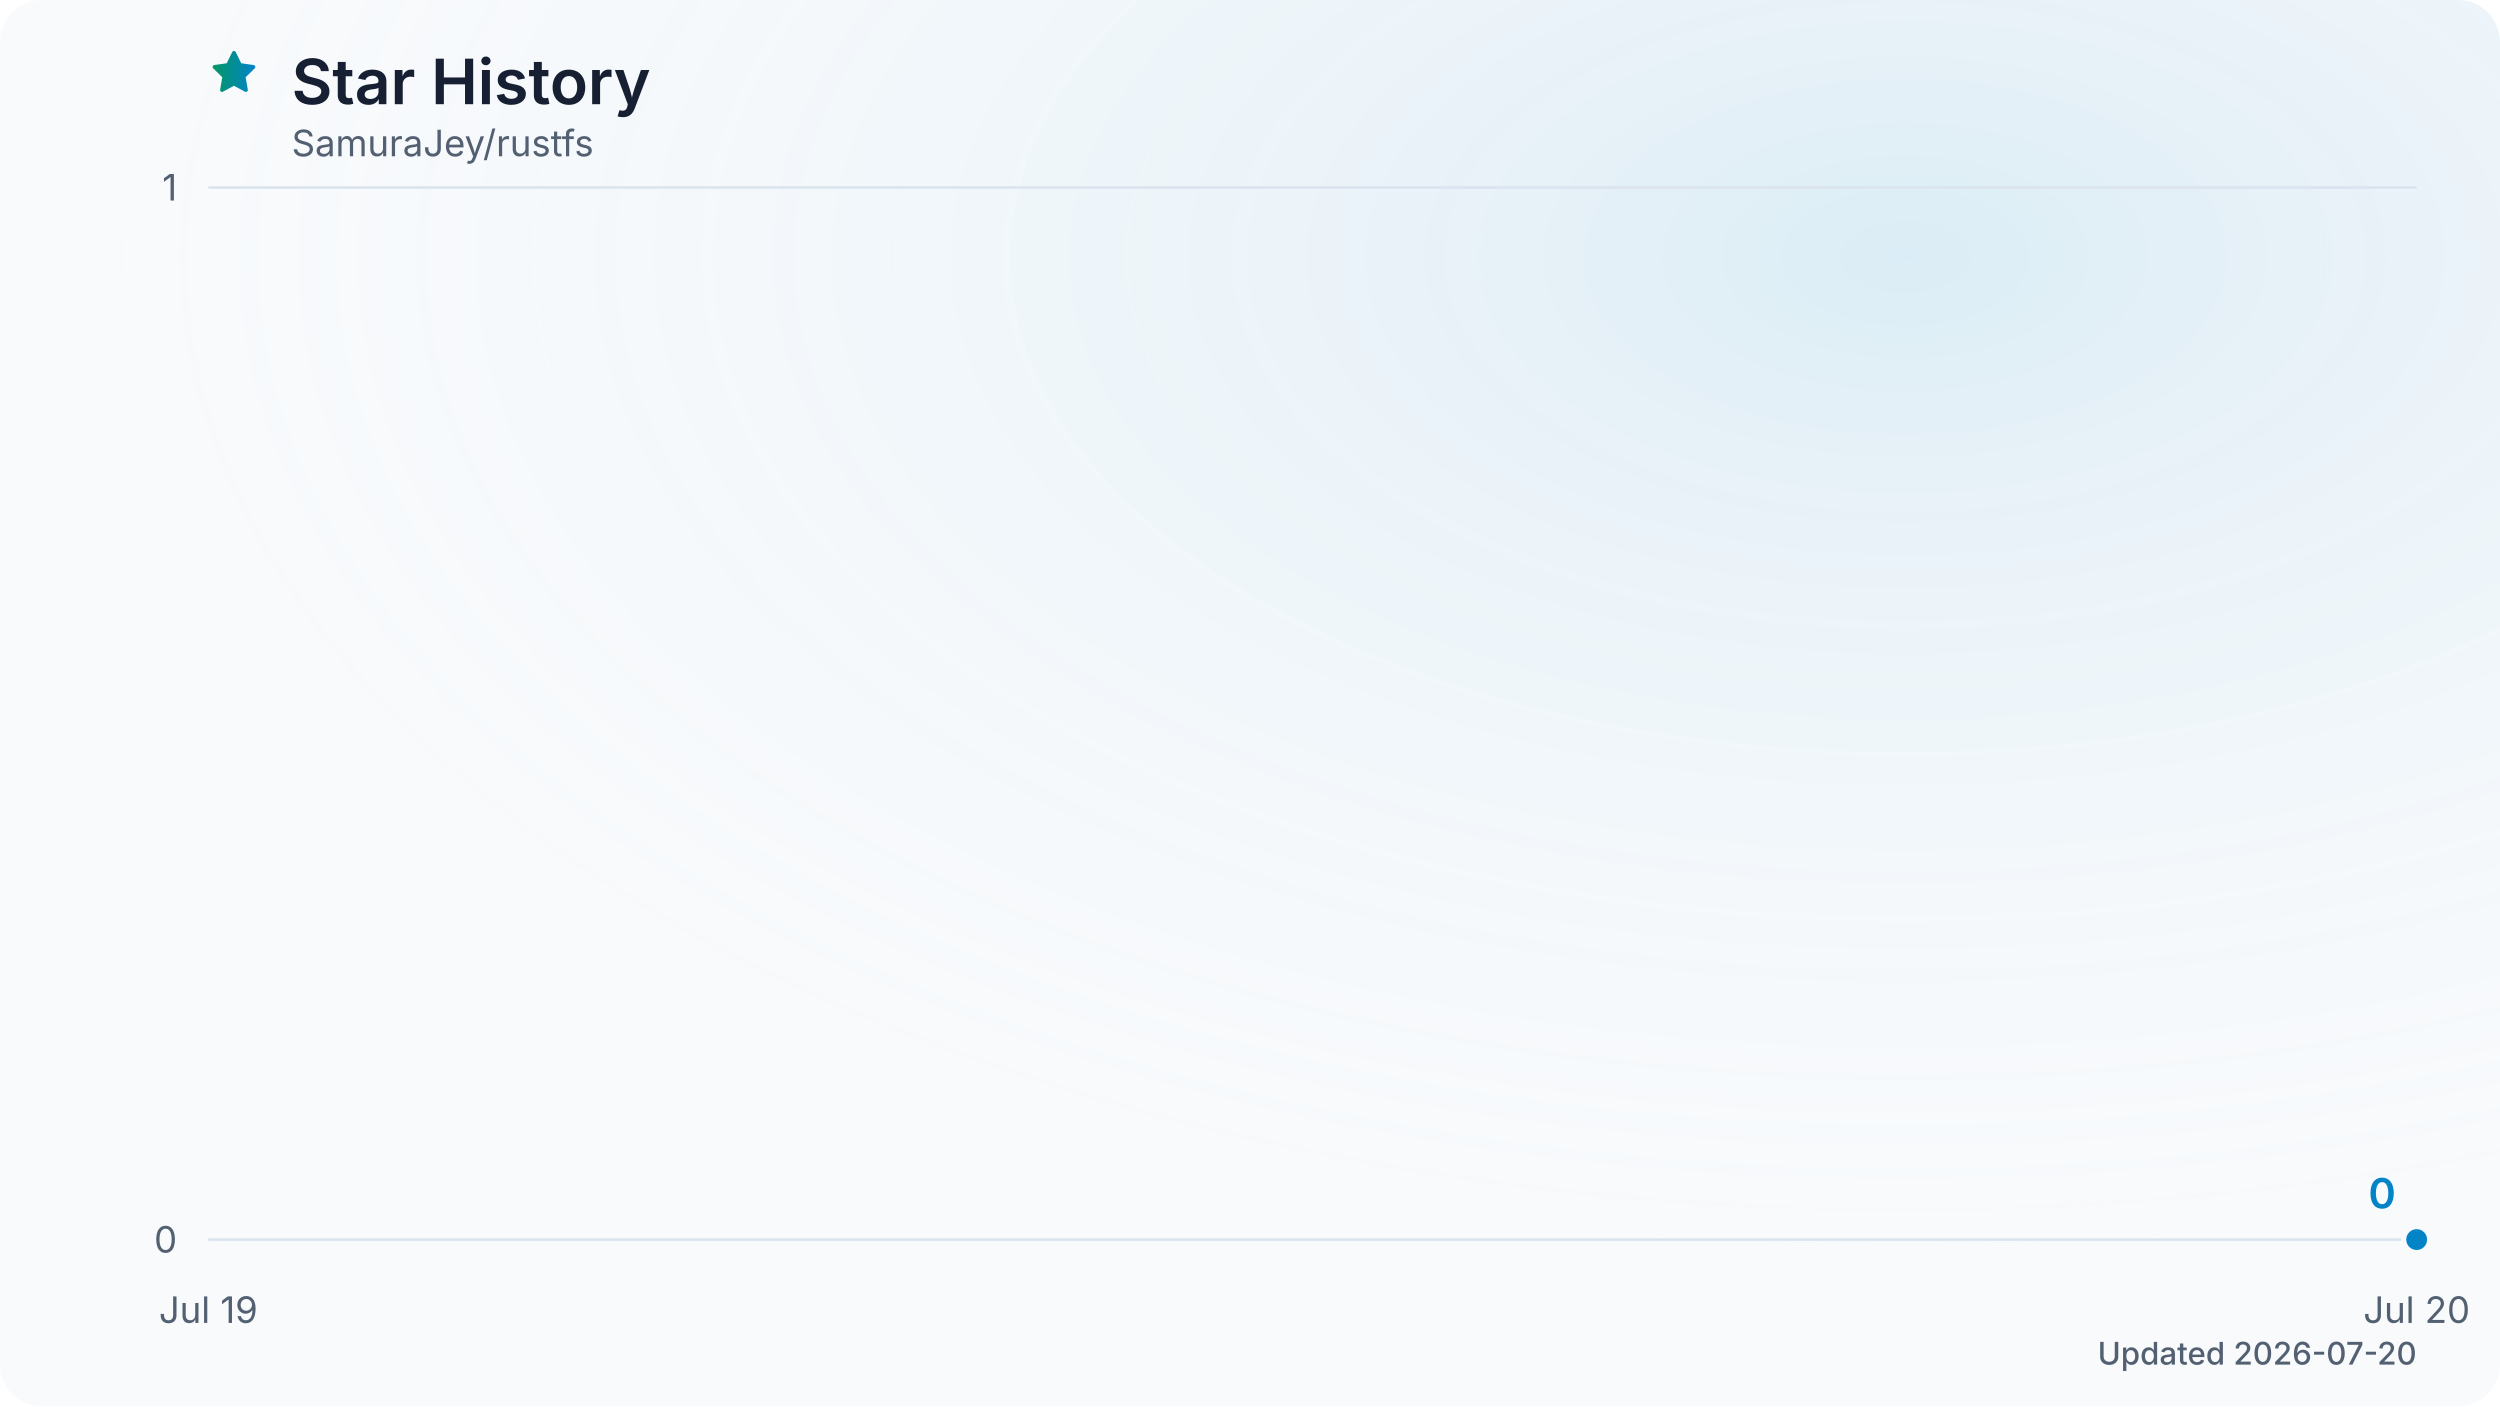
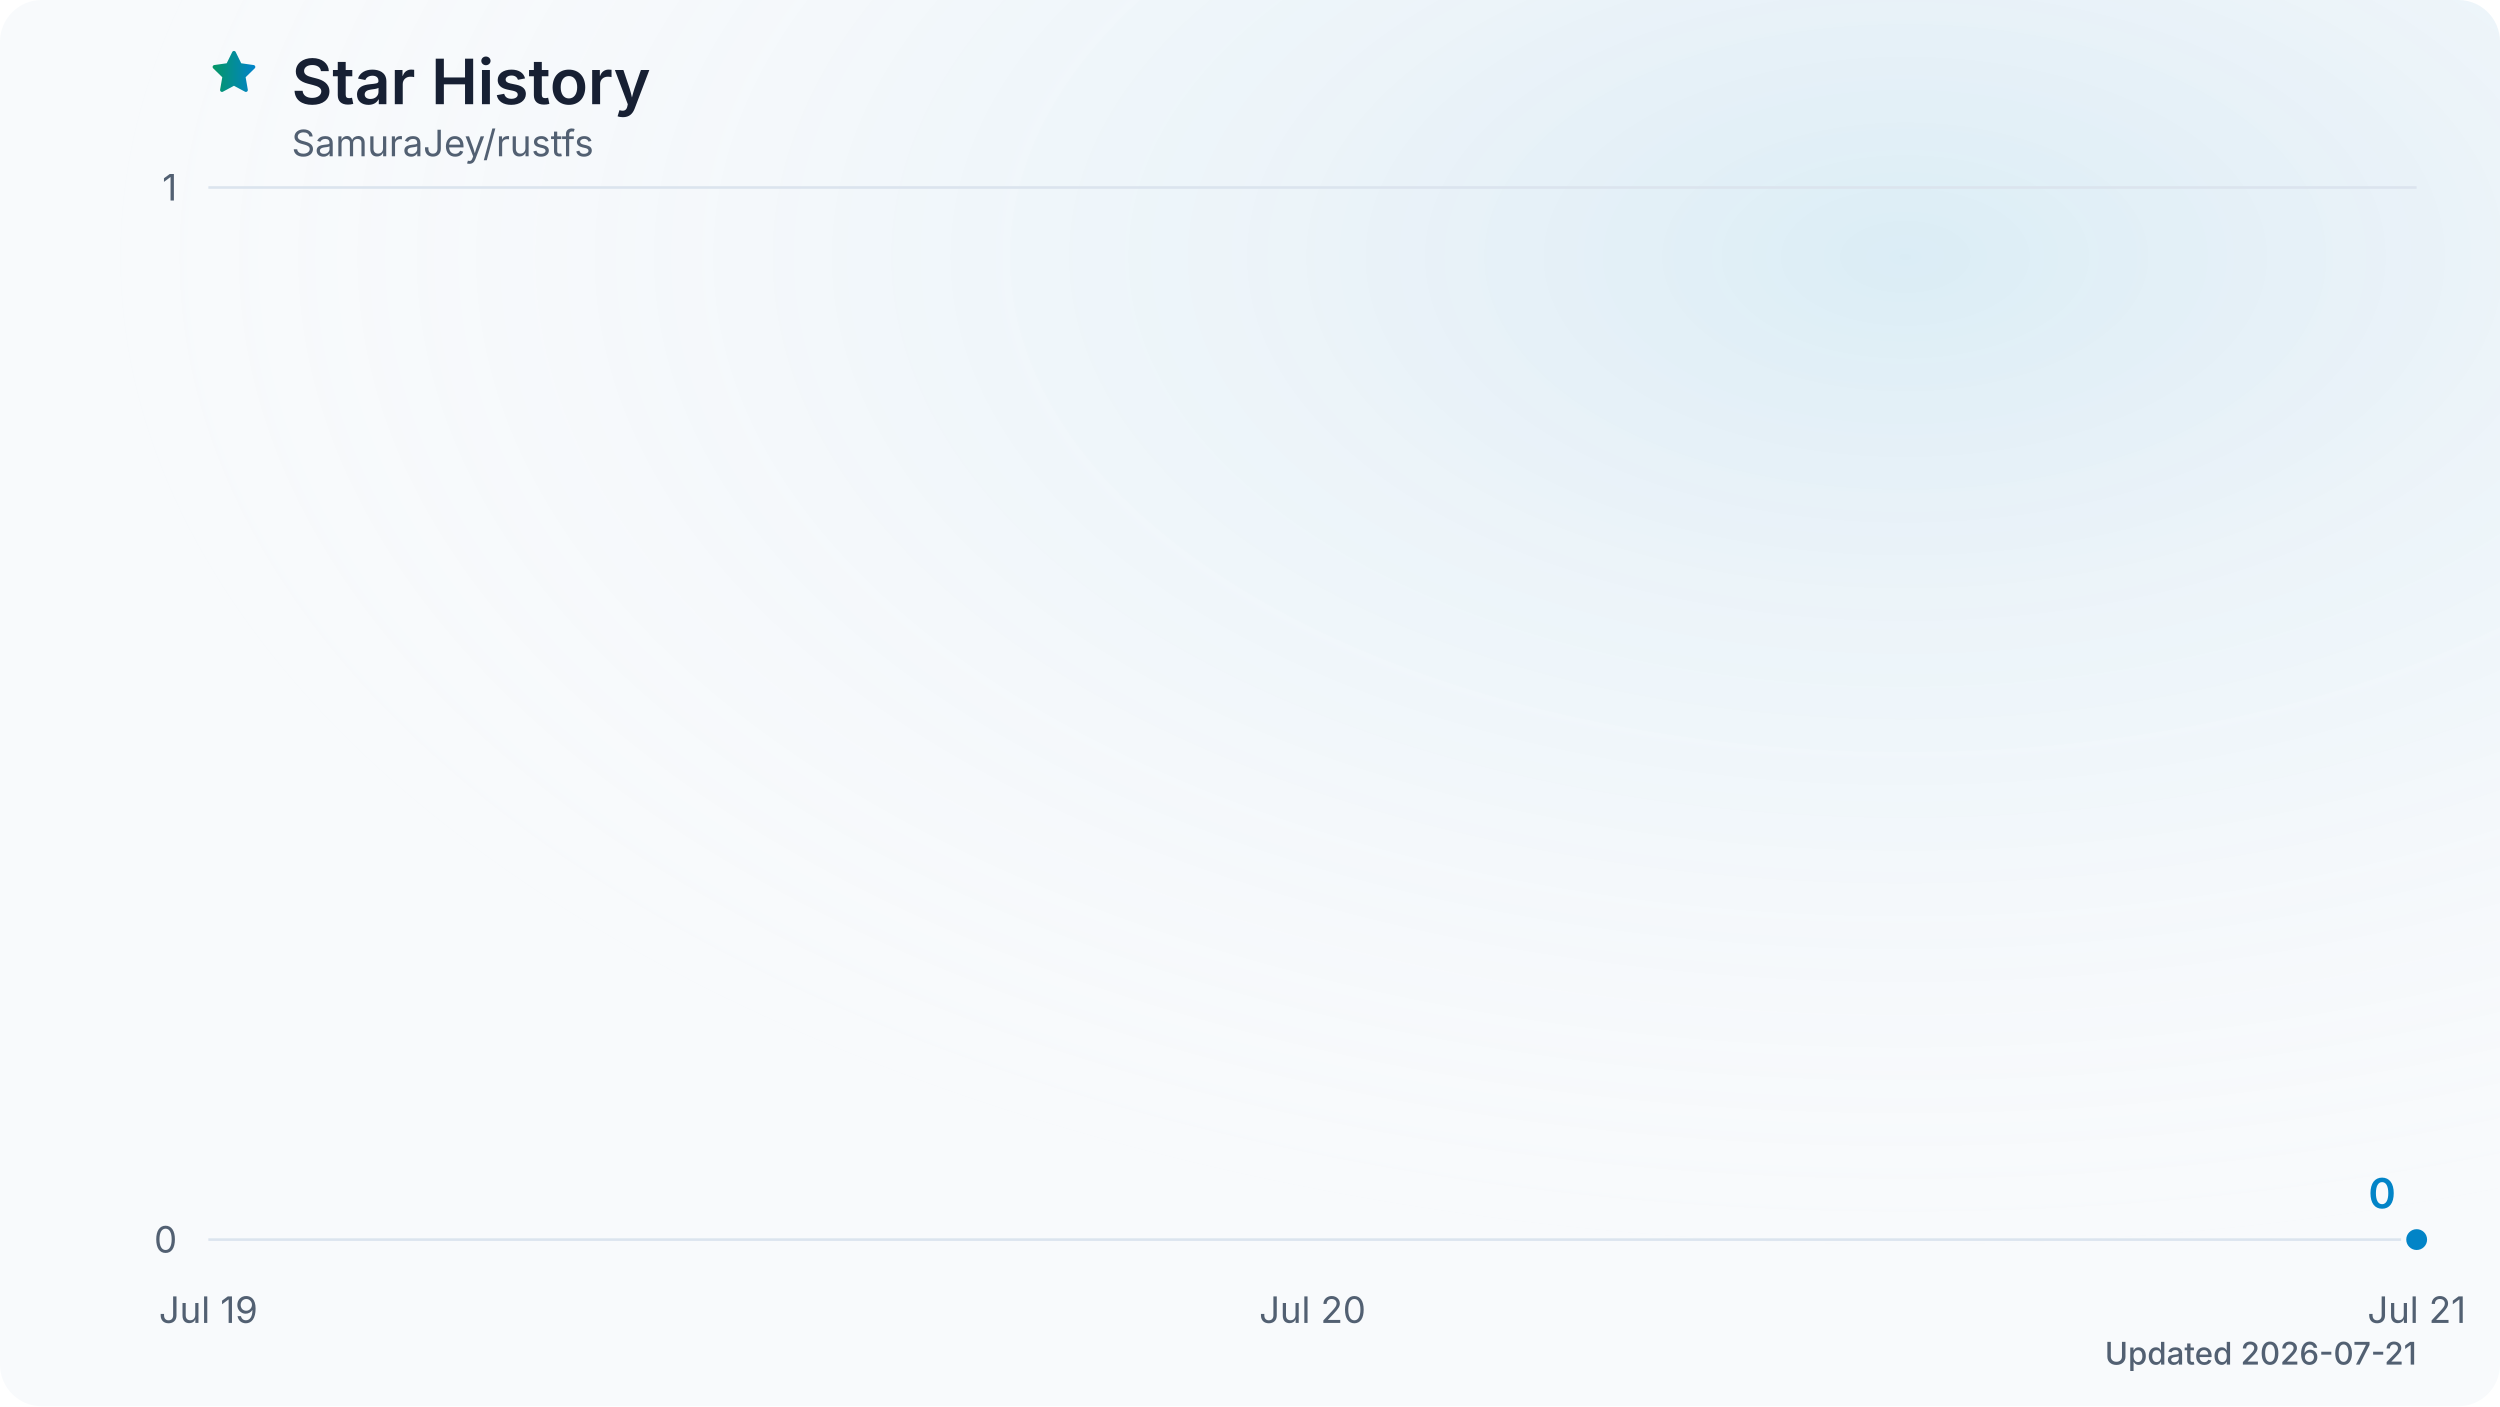
<svg xmlns="http://www.w3.org/2000/svg" viewBox="0 0 960 540" role="img" aria-labelledby="title description" data-style="gradient" data-animated="true">
  <defs>
    <linearGradient id="trend" x1="0" y1="0" x2="1" y2="0">
      <stop offset="0%" stop-color="#059669" />
      <stop offset="100%" stop-color="#0284c7" />
    </linearGradient>
    <linearGradient id="area" x1="0" y1="0" x2="0" y2="1">
      <stop offset="0%" stop-color="#059669" stop-opacity="0.28" />
      <stop offset="60%" stop-color="#0284c7" stop-opacity="0.10" />
      <stop offset="100%" stop-color="#0284c7" stop-opacity="0.02" />
    </linearGradient>
    <radialGradient id="surface-glow" cx="76%" cy="18%" r="72%">
      <stop offset="0%" stop-color="#0284c7" stop-opacity="0.12" />
      <stop offset="100%" stop-color="#f8fafc" stop-opacity="0" />
    </radialGradient>
    <filter id="trend-glow" x="-20%" y="-20%" width="140%" height="140%">
      <feGaussianBlur stdDeviation="7" />
    </filter>
  </defs>
  <style>
.trend-enter{transform-box:fill-box;transform-origin:center;animation:trend-enter 480ms cubic-bezier(0.16,1,0.3,1)}
.marker-enter{transform-box:fill-box;transform-origin:center;animation:marker-enter 300ms cubic-bezier(0.16,1,0.3,1)}
@keyframes trend-enter{from{opacity:.4;transform:translateY(8px)}to{opacity:1;transform:translateY(0)}}
@keyframes marker-enter{from{opacity:.6;transform:scale(.82)}to{opacity:1;transform:scale(1)}}
@media (prefers-reduced-motion:reduce){.trend-enter,.marker-enter{animation:none!important}}
</style>
  <rect width="960" height="540" fill="#f8fafc" rx="16" />
  <rect width="960" height="540" fill="url(#surface-glow)" rx="16" />
  <path d="M12 2.8l2.8 5.7 6.3.9-4.6 4.5 1.1 6.3-5.6-3-5.6 3 1.1-6.3-4.6-4.5 6.3-.9L12 2.8Z" transform="translate(80 18) scale(.82)" fill="url(#trend)" stroke="url(#trend)" stroke-width="1.8" stroke-linejoin="round" aria-hidden="true" />
  <text x="112" y="40" fill="#172033" font-family="ui-sans-serif, system-ui, -apple-system, BlinkMacSystemFont, 'Segoe UI', sans-serif" font-size="24" font-weight="600">Star History</text>
  <text x="112" y="60" fill="#526072" font-family="ui-sans-serif, system-ui, -apple-system, BlinkMacSystemFont, 'Segoe UI', sans-serif" font-size="14">SamuraJey/rustfs</text>
  <line x1="80" y1="476.0" x2="928" y2="476.0" stroke="#dbe4ee" stroke-width="1" />
  <text x="68" y="481.0" fill="#526072" font-family="ui-sans-serif, system-ui, -apple-system, BlinkMacSystemFont, 'Segoe UI', sans-serif" font-size="14" text-anchor="end">0</text>
  <line x1="80" y1="72.0" x2="928" y2="72.0" stroke="#dbe4ee" stroke-width="1" />
  <text x="68" y="77.0" fill="#526072" font-family="ui-sans-serif, system-ui, -apple-system, BlinkMacSystemFont, 'Segoe UI', sans-serif" font-size="14" text-anchor="end">1</text>
  <text x="80.0" y="508" fill="#526072" font-family="ui-sans-serif, system-ui, -apple-system, BlinkMacSystemFont, 'Segoe UI', sans-serif" font-size="14" text-anchor="middle">Jul 19</text>
-   <text x="928.0" y="508" fill="#526072" font-family="ui-sans-serif, system-ui, -apple-system, BlinkMacSystemFont, 'Segoe UI', sans-serif" font-size="14" text-anchor="middle">Jul 20</text>
+   <text x="504.0" y="508" fill="#526072" font-family="ui-sans-serif, system-ui, -apple-system, BlinkMacSystemFont, 'Segoe UI', sans-serif" font-size="14" text-anchor="middle">Jul 20</text>
+   <text x="928.0" y="508" fill="#526072" font-family="ui-sans-serif, system-ui, -apple-system, BlinkMacSystemFont, 'Segoe UI', sans-serif" font-size="14" text-anchor="middle">Jul 21</text>
  <g class="trend-enter">
-     <path d="M 80.0 476.0 L 928.0 476.0 L 928.0 476.0 L 80.0 476.0 Z" fill="url(#area)" />
-     <path d="M 80.0 476.0 L 928.0 476.0" fill="none" stroke="url(#trend)" stroke-width="12" stroke-linecap="round" stroke-linejoin="round" opacity="0.18" filter="url(#trend-glow)" />
-     <path d="M 80.0 476.0 L 928.0 476.0" fill="none" stroke="url(#trend)" stroke-width="3" stroke-linecap="round" stroke-linejoin="round" />
+     <path d="M 80.0 476.0 L 504.0 476.0 L 928.0 476.0 L 928.0 476.0 L 80.0 476.0 Z" fill="url(#area)" />
+     <path d="M 80.0 476.0 L 504.0 476.0 L 928.0 476.0" fill="none" stroke="url(#trend)" stroke-width="12" stroke-linecap="round" stroke-linejoin="round" opacity="0.18" filter="url(#trend-glow)" />
+     <path d="M 80.0 476.0 L 504.0 476.0 L 928.0 476.0" fill="none" stroke="url(#trend)" stroke-width="3" stroke-linecap="round" stroke-linejoin="round" />
  </g>
  <g class="marker-enter">
    <circle cx="928.0" cy="476.0" r="5" fill="#0284c7" stroke="#f8fafc" stroke-width="2" />
    <text x="920.0" y="464.0" fill="#0284c7" font-family="ui-sans-serif, system-ui, -apple-system, BlinkMacSystemFont, 'Segoe UI', sans-serif" font-size="16" font-weight="600" text-anchor="end">0</text>
  </g>
-   <text x="928" y="524" fill="#526072" font-family="ui-sans-serif, system-ui, -apple-system, BlinkMacSystemFont, 'Segoe UI', sans-serif" font-size="12" font-weight="500" text-anchor="end">Updated 2026-07-20</text>
+   <text x="928" y="524" fill="#526072" font-family="ui-sans-serif, system-ui, -apple-system, BlinkMacSystemFont, 'Segoe UI', sans-serif" font-size="12" font-weight="500" text-anchor="end">Updated 2026-07-21</text>
</svg>
